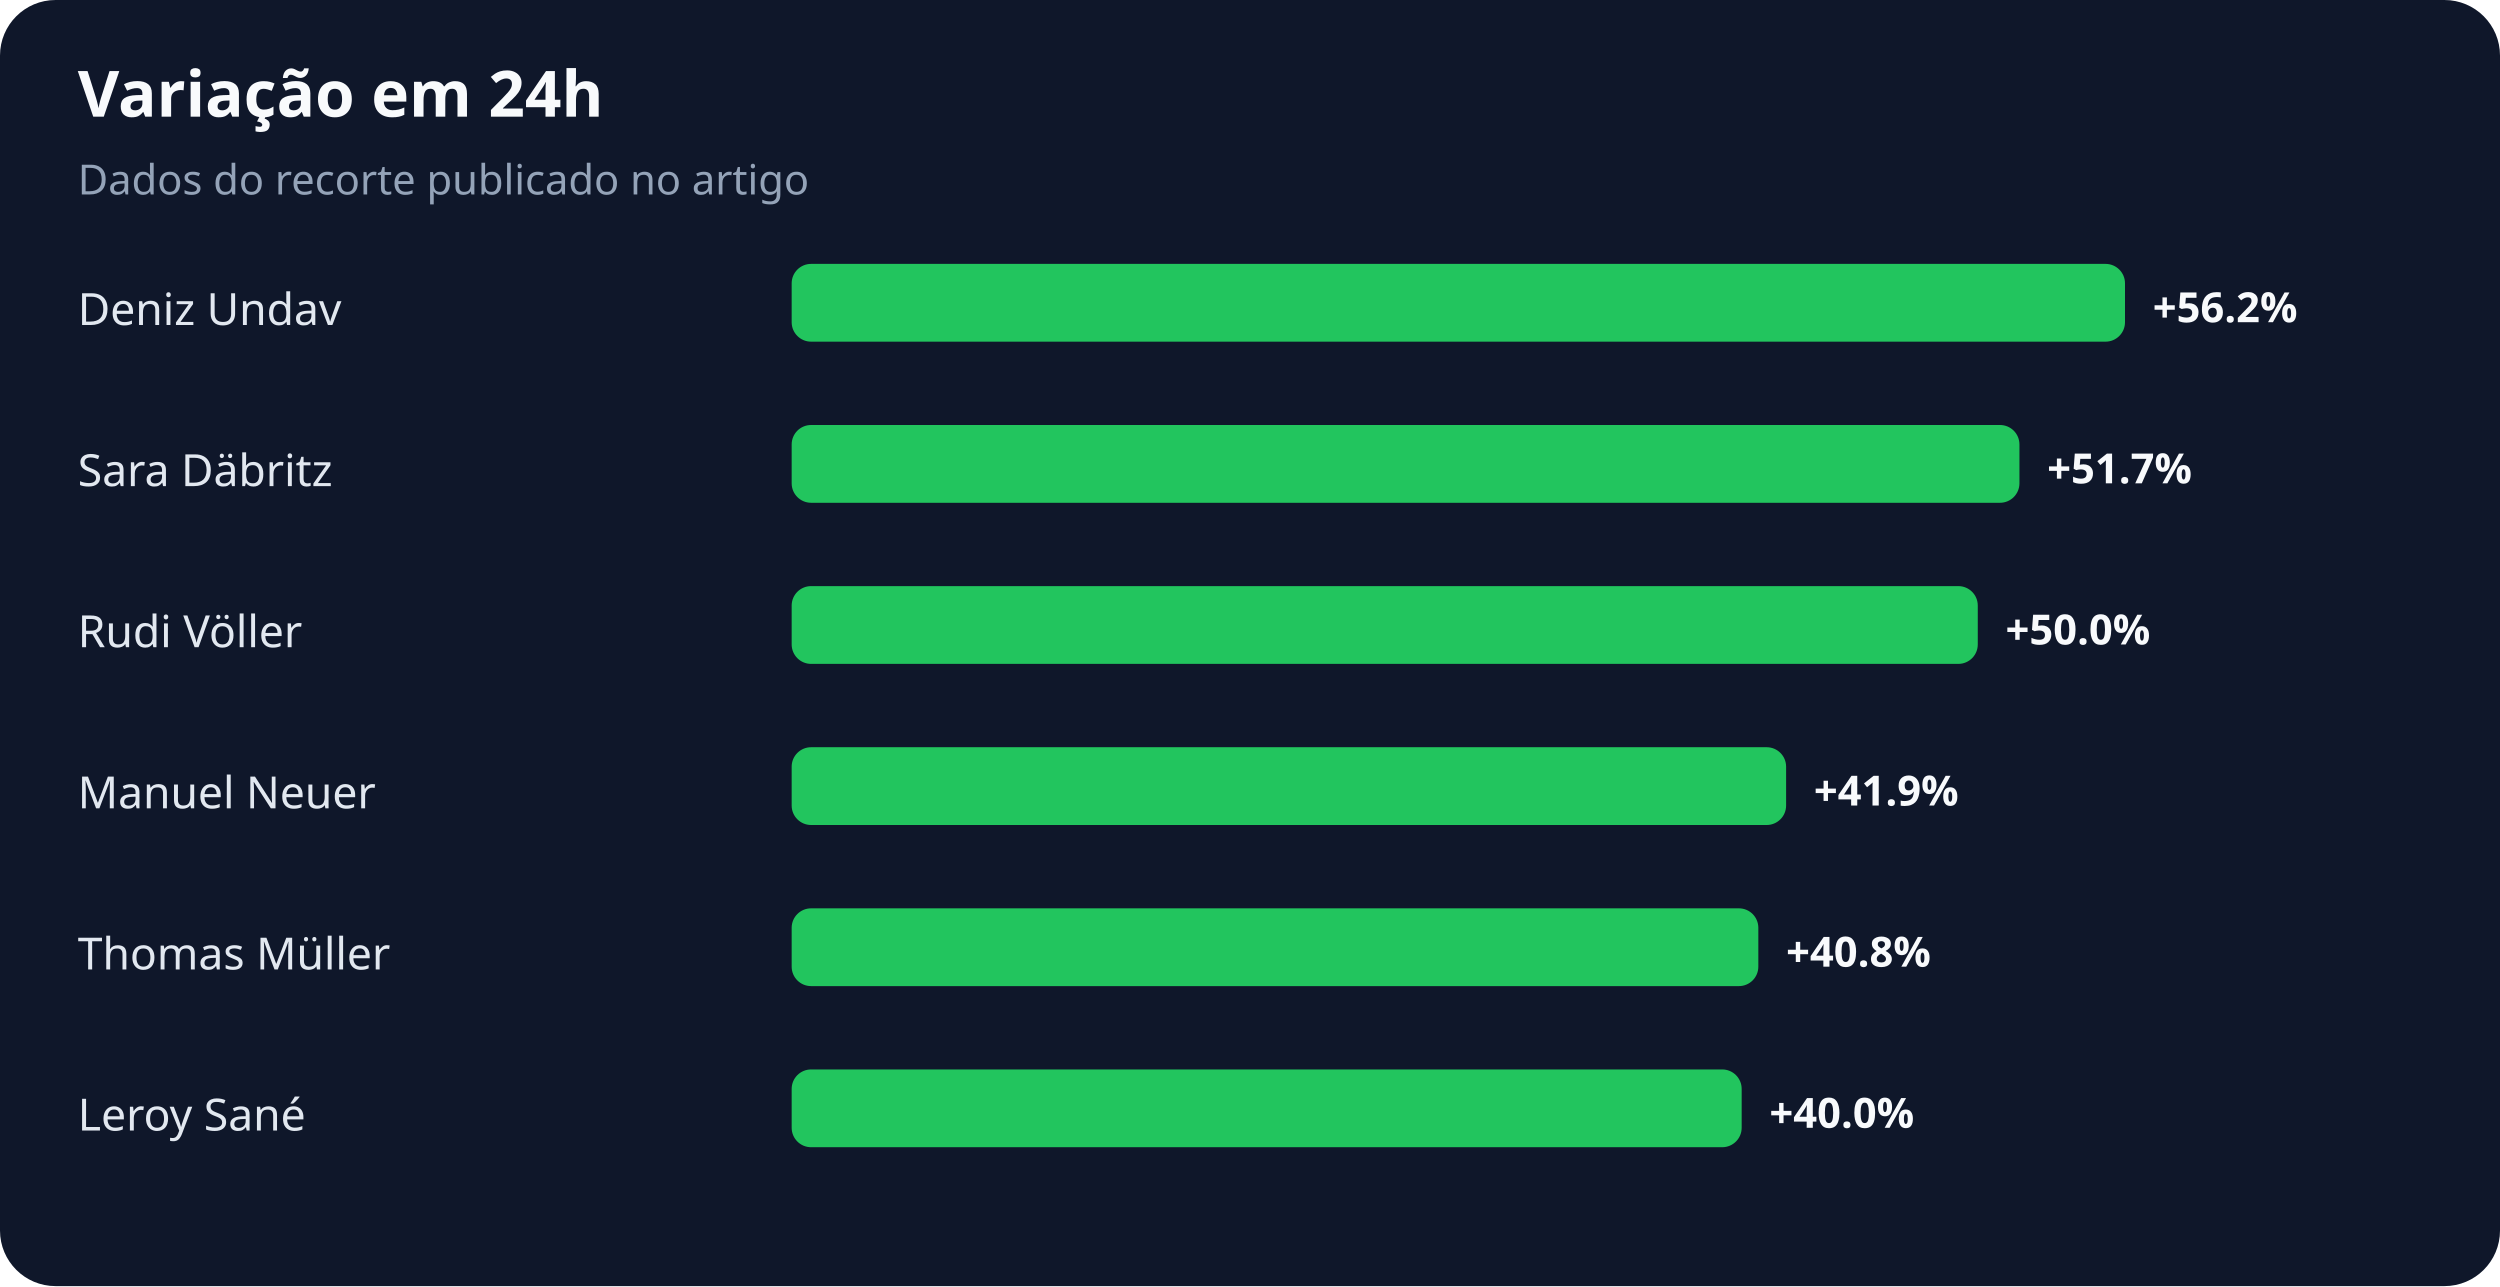
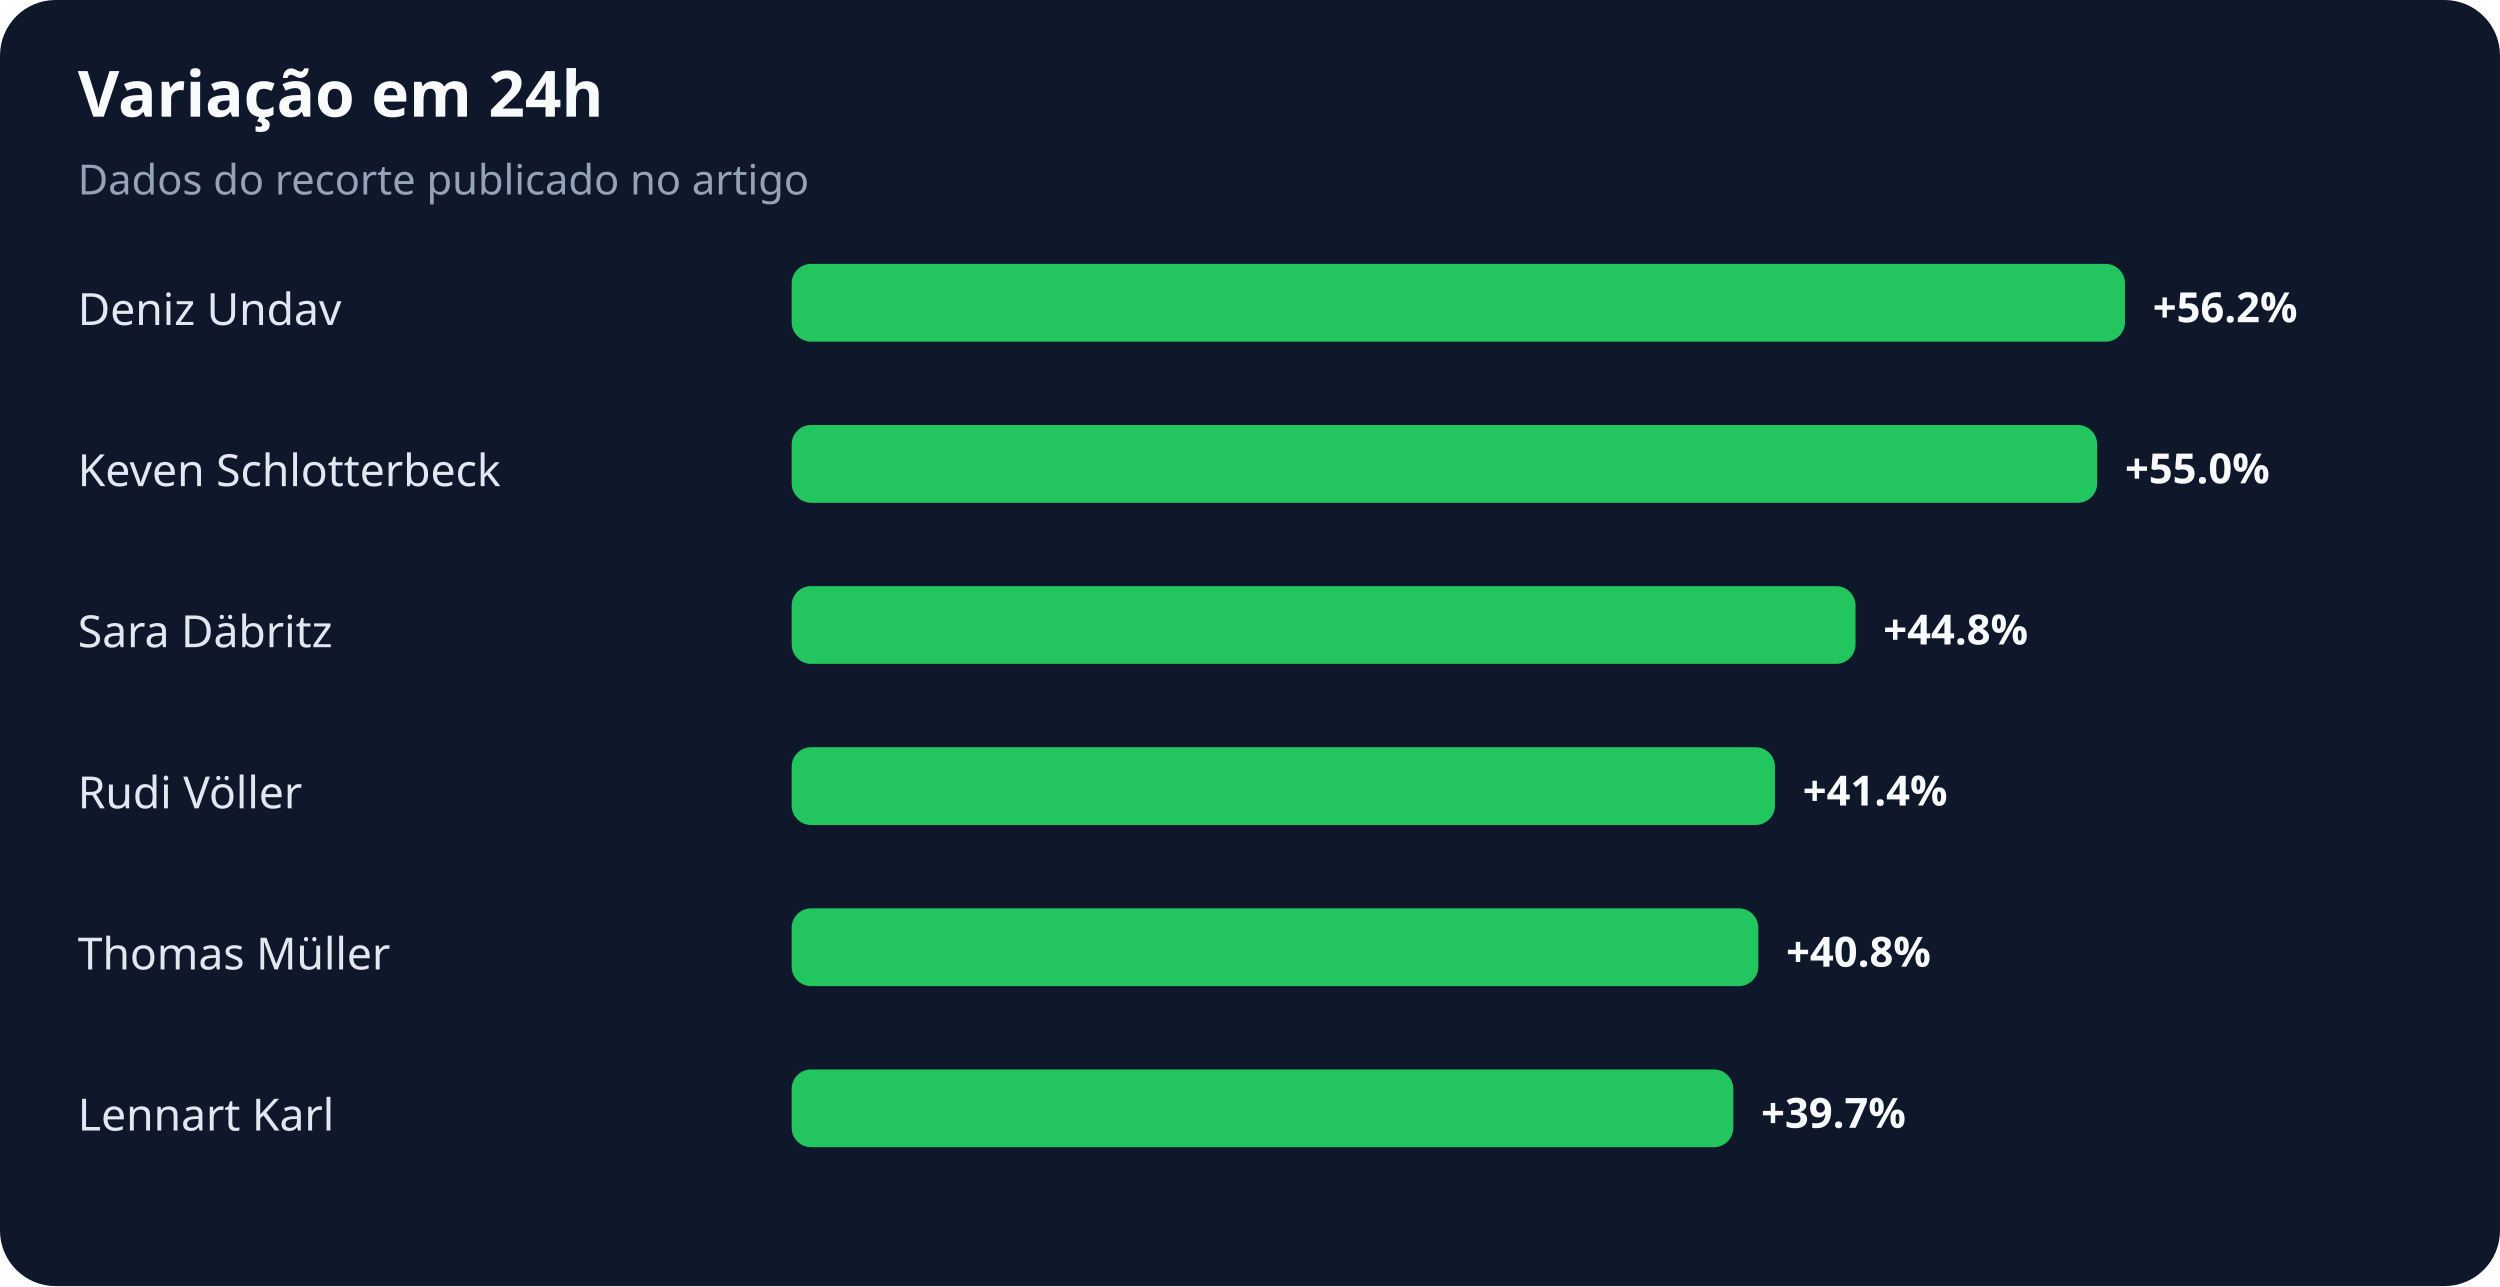
<svg xmlns="http://www.w3.org/2000/svg" width="900" height="463" viewBox="0 0 900 463" role="img" aria-labelledby="title desc">
  <rect width="100%" height="100%" rx="20" fill="#0f172a" />
  <text x="28" y="42" fill="#f8fafc" font-family="system-ui,sans-serif" font-size="23" font-weight="700">Variação em 24h</text>
  <text x="28" y="70" fill="#94a3b8" font-family="system-ui,sans-serif" font-size="15">Dados do recorte publicado no artigo</text>
  <text x="28" y="117" fill="#e2e8f0" font-family="system-ui,sans-serif" font-size="16">Deniz Undav</text>
  <rect x="285" y="95" width="480" height="28" rx="7" fill="#22c55e" />
  <text x="775" y="116" fill="#f8fafc" font-family="system-ui,sans-serif" font-size="15" font-weight="700">+56.2%</text>
-   <text x="28" y="175" fill="#e2e8f0" font-family="system-ui,sans-serif" font-size="16">Sara Däbritz</text>
-   <rect x="285" y="153" width="442" height="28" rx="7" fill="#22c55e" />
-   <text x="737" y="174" fill="#f8fafc" font-family="system-ui,sans-serif" font-size="15" font-weight="700">+51.7%</text>
-   <text x="28" y="233" fill="#e2e8f0" font-family="system-ui,sans-serif" font-size="16">Rudi Völler</text>
-   <rect x="285" y="211" width="427" height="28" rx="7" fill="#22c55e" />
-   <text x="722" y="232" fill="#f8fafc" font-family="system-ui,sans-serif" font-size="15" font-weight="700">+50.0%</text>
-   <text x="28" y="291" fill="#e2e8f0" font-family="system-ui,sans-serif" font-size="16">Manuel Neuer</text>
-   <rect x="285" y="269" width="358" height="28" rx="7" fill="#22c55e" />
-   <text x="653" y="290" fill="#f8fafc" font-family="system-ui,sans-serif" font-size="15" font-weight="700">+41.9%</text>
+   <text x="28" y="175" fill="#e2e8f0" font-family="system-ui,sans-serif" font-size="16">Keven Schlotterbeck</text>
+   <rect x="285" y="153" width="470" height="28" rx="7" fill="#22c55e" />
+   <text x="765" y="174" fill="#f8fafc" font-family="system-ui,sans-serif" font-size="15" font-weight="700">+55.0%</text>
+   <text x="28" y="233" fill="#e2e8f0" font-family="system-ui,sans-serif" font-size="16">Sara Däbritz</text>
+   <rect x="285" y="211" width="383" height="28" rx="7" fill="#22c55e" />
+   <text x="678" y="232" fill="#f8fafc" font-family="system-ui,sans-serif" font-size="15" font-weight="700">+44.8%</text>
+   <text x="28" y="291" fill="#e2e8f0" font-family="system-ui,sans-serif" font-size="16">Rudi Völler</text>
+   <rect x="285" y="269" width="354" height="28" rx="7" fill="#22c55e" />
+   <text x="649" y="290" fill="#f8fafc" font-family="system-ui,sans-serif" font-size="15" font-weight="700">+41.4%</text>
  <text x="28" y="349" fill="#e2e8f0" font-family="system-ui,sans-serif" font-size="16">Thomas Müller</text>
  <rect x="285" y="327" width="348" height="28" rx="7" fill="#22c55e" />
  <text x="643" y="348" fill="#f8fafc" font-family="system-ui,sans-serif" font-size="15" font-weight="700">+40.8%</text>
-   <text x="28" y="407" fill="#e2e8f0" font-family="system-ui,sans-serif" font-size="16">Leroy Sané</text>
-   <rect x="285" y="385" width="342" height="28" rx="7" fill="#22c55e" />
-   <text x="637" y="406" fill="#f8fafc" font-family="system-ui,sans-serif" font-size="15" font-weight="700">+40.0%</text>
+   <text x="28" y="407" fill="#e2e8f0" font-family="system-ui,sans-serif" font-size="16">Lennart Karl</text>
+   <rect x="285" y="385" width="339" height="28" rx="7" fill="#22c55e" />
+   <text x="634" y="406" fill="#f8fafc" font-family="system-ui,sans-serif" font-size="15" font-weight="700">+39.7%</text>
</svg>
